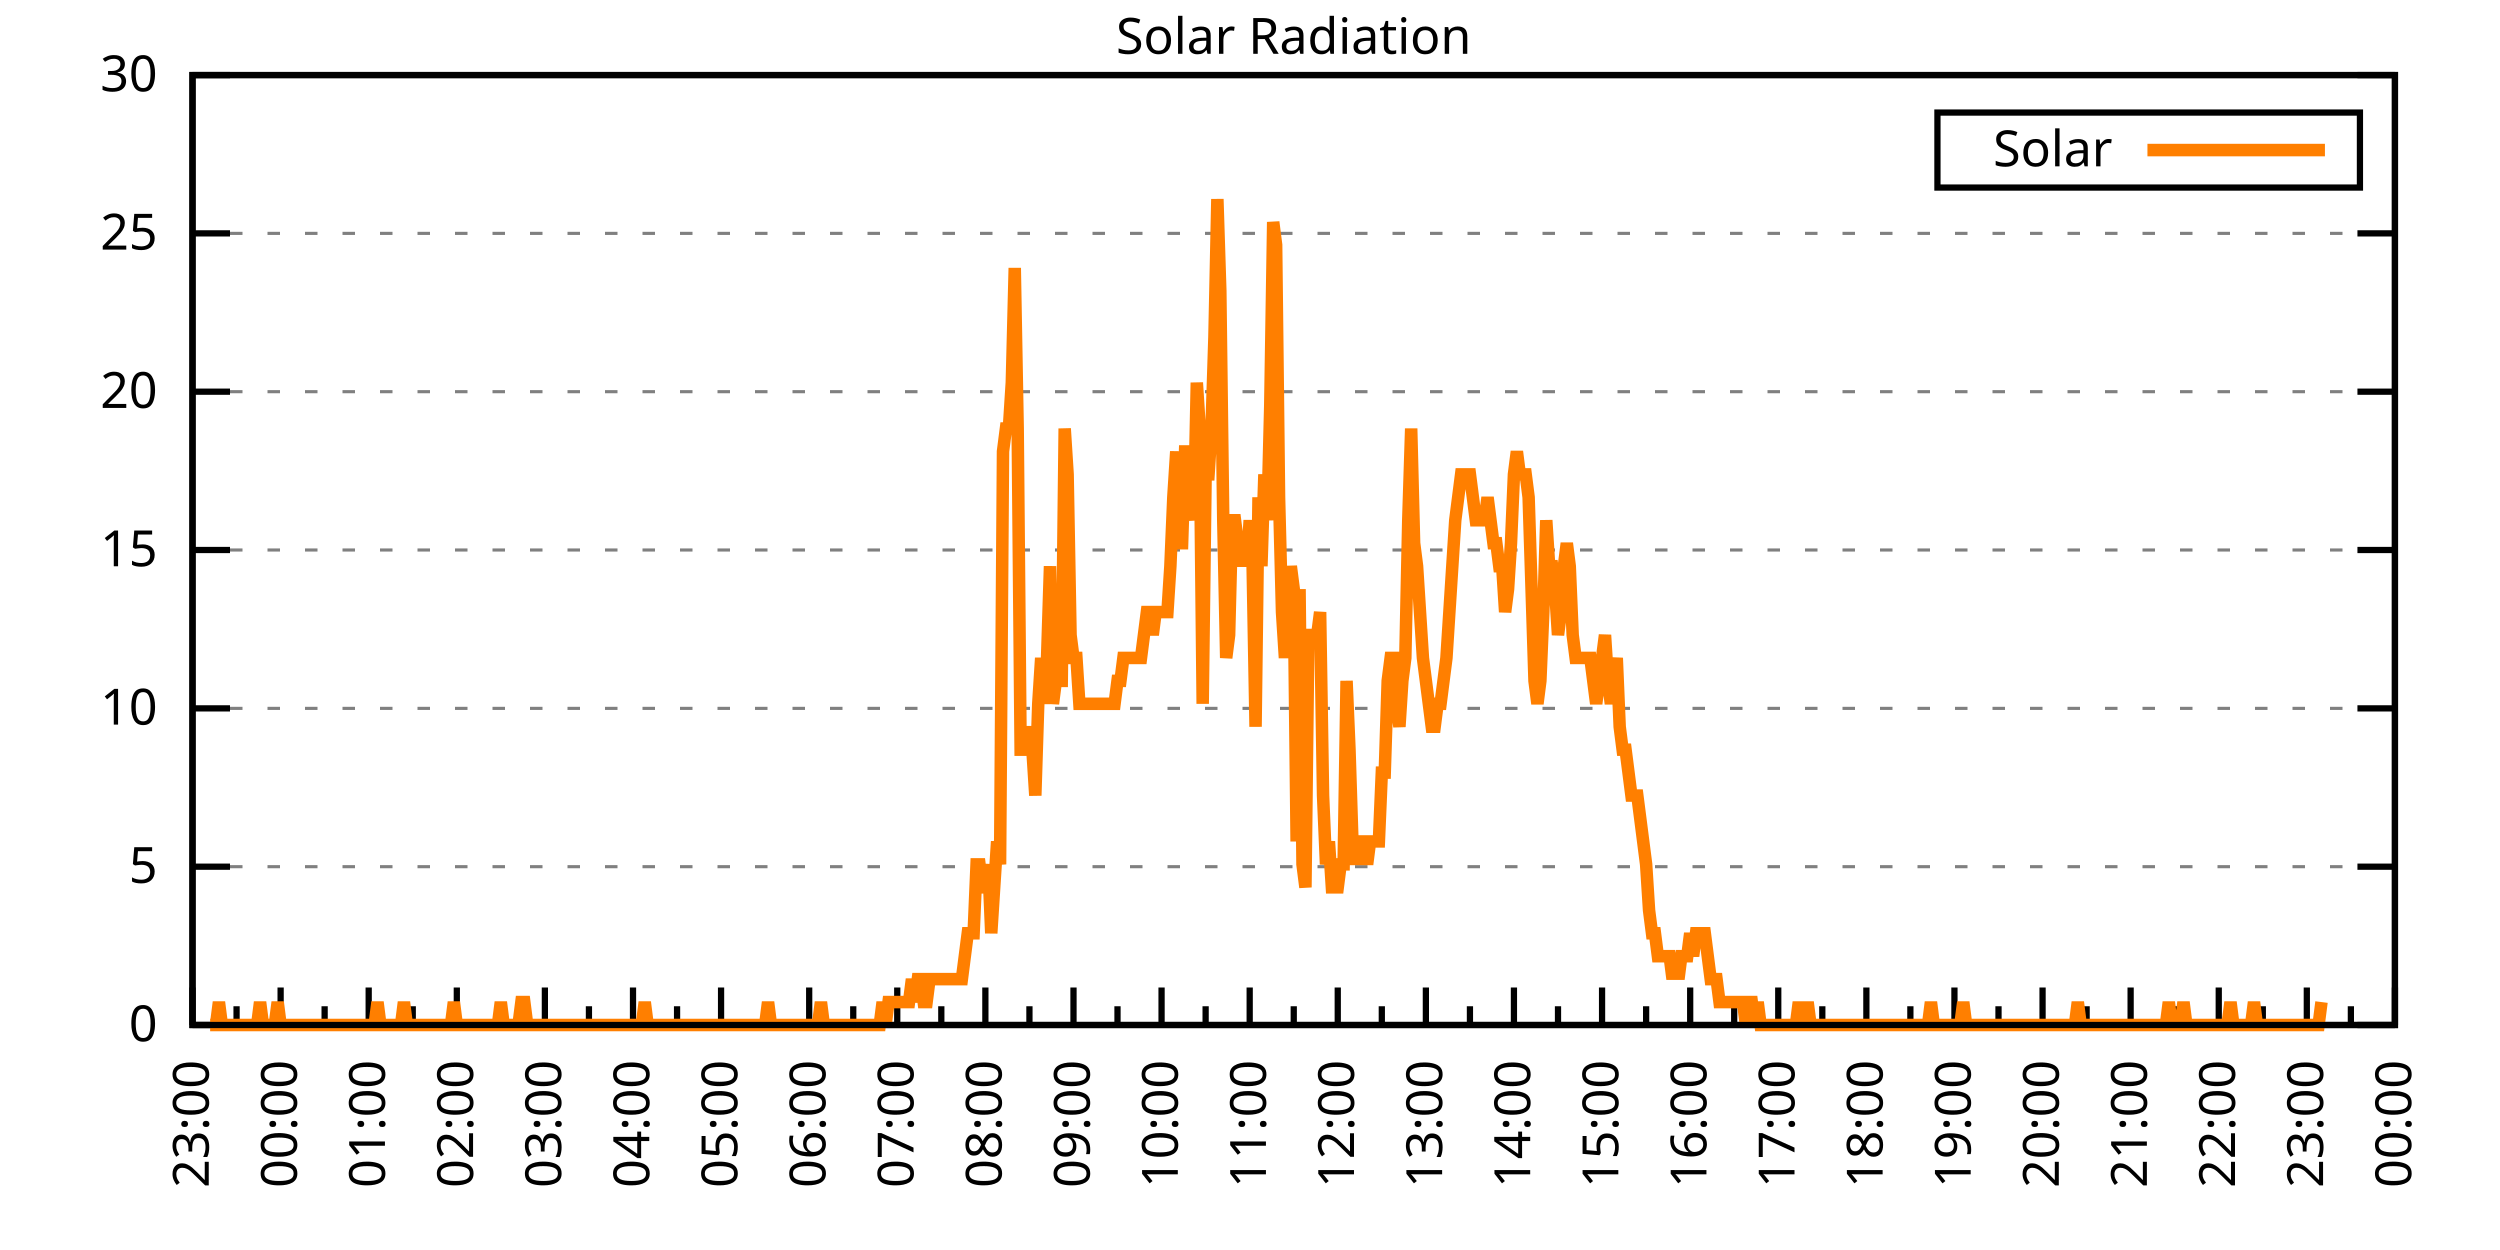
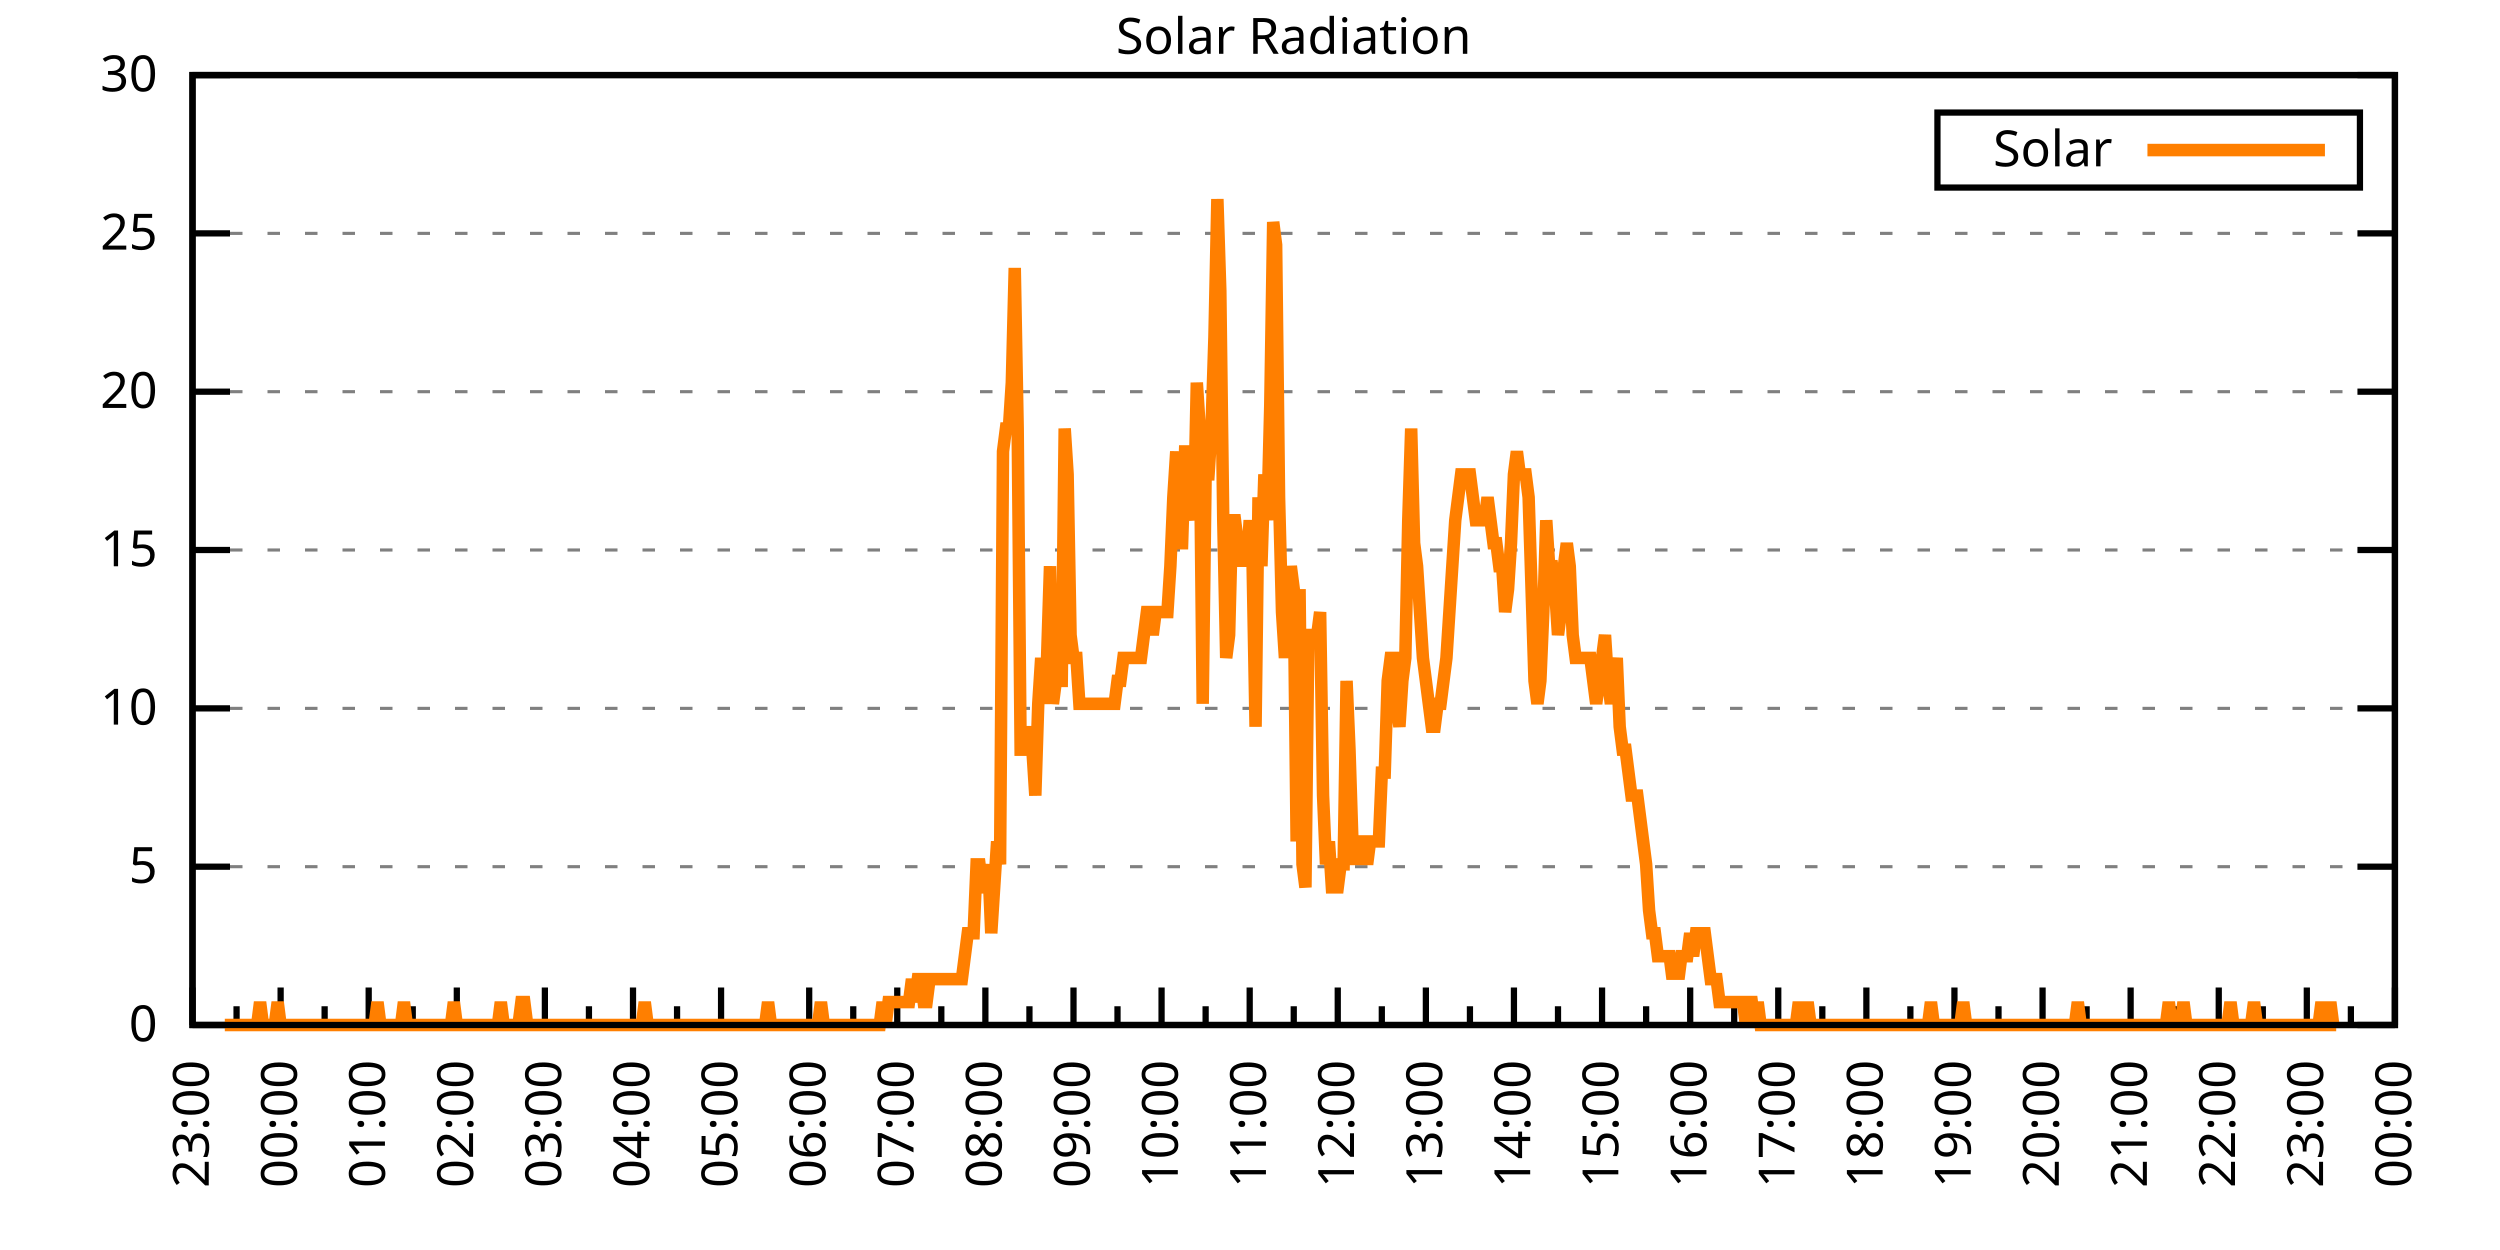
<svg xmlns="http://www.w3.org/2000/svg" xmlns:xlink="http://www.w3.org/1999/xlink" width="400" height="200" viewBox="0 0 400 200">
  <g id="gnuplot_canvas">
    <rect x="0" y="0" width="400" height="200" fill="none" />
    <defs>
      <circle id="gpDot" r="0.5" stroke-width="0.5" stroke="currentColor" />
      <path id="gpPt0" stroke-width="0.333" stroke="currentColor" d="M-1,0 h2 M0,-1 v2" />
      <path id="gpPt1" stroke-width="0.333" stroke="currentColor" d="M-1,-1 L1,1 M1,-1 L-1,1" />
      <path id="gpPt2" stroke-width="0.333" stroke="currentColor" d="M-1,0 L1,0 M0,-1 L0,1 M-1,-1 L1,1 M-1,1 L1,-1" />
      <rect id="gpPt3" stroke-width="0.333" stroke="currentColor" x="-1" y="-1" width="2" height="2" />
      <rect id="gpPt4" stroke-width="0.333" stroke="currentColor" fill="currentColor" x="-1" y="-1" width="2" height="2" />
      <circle id="gpPt5" stroke-width="0.333" stroke="currentColor" cx="0" cy="0" r="1" />
      <use xlink:href="#gpPt5" id="gpPt6" fill="currentColor" stroke="none" />
      <path id="gpPt7" stroke-width="0.333" stroke="currentColor" d="M0,-1.33 L-1.33,0.67 L1.33,0.67 z" />
      <use xlink:href="#gpPt7" id="gpPt8" fill="currentColor" stroke="none" />
      <use xlink:href="#gpPt7" id="gpPt9" stroke="currentColor" transform="rotate(180)" />
      <use xlink:href="#gpPt9" id="gpPt10" fill="currentColor" stroke="none" />
      <use xlink:href="#gpPt3" id="gpPt11" stroke="currentColor" transform="rotate(45)" />
      <use xlink:href="#gpPt11" id="gpPt12" fill="currentColor" stroke="none" />
      <path id="gpPt13" stroke-width="0.333" stroke="currentColor" d="M0,1.330 L1.265,0.411 L0.782,-1.067 L-0.782,-1.076 L-1.265,0.411 z" />
      <use xlink:href="#gpPt13" id="gpPt14" fill="currentColor" stroke="none" />
      <filter id="textbox" filterUnits="objectBoundingBox" x="0" y="0" height="1" width="1">
        <feFlood flood-color="white" flood-opacity="1" result="bgnd" />
        <feComposite in="SourceGraphic" in2="bgnd" operator="atop" />
      </filter>
      <filter id="greybox" filterUnits="objectBoundingBox" x="0" y="0" height="1" width="1">
        <feFlood flood-color="lightgrey" flood-opacity="1" result="grey" />
        <feComposite in="SourceGraphic" in2="grey" operator="atop" />
      </filter>
    </defs>
    <g fill="none" color="white" stroke="currentColor" stroke-width="1.00" stroke-linecap="butt" stroke-linejoin="miter">
</g>
    <g fill="none" color="black" stroke="currentColor" stroke-width="1.00" stroke-linecap="butt" stroke-linejoin="miter">
      <g stroke="none" shape-rendering="crispEdges">
        <polygon fill="rgb(255, 255, 255)" points="30.80,164.00 383.18,164.00 383.18,12.02 30.80,12.02 " />
      </g>
    </g>
    <g fill="none" color="black" stroke="currentColor" stroke-width="1.00" stroke-linecap="butt" stroke-linejoin="miter">
</g>
    <g fill="none" color="black" stroke="black" stroke-width="0.50" stroke-linecap="butt" stroke-linejoin="miter">
</g>
    <g fill="none" color="gray" stroke="currentColor" stroke-width="0.50" stroke-linecap="butt" stroke-linejoin="miter">
      <path stroke="gray" stroke-dasharray="2,4" class="gridline" d="M30.80,164.00 L383.19,164.00  " />
    </g>
    <g fill="none" color="gray" stroke="gray" stroke-width="1.00" stroke-linecap="butt" stroke-linejoin="miter">
</g>
    <g fill="none" color="black" stroke="currentColor" stroke-width="1.00" stroke-linecap="butt" stroke-linejoin="miter">
      <path stroke="black" d="M30.80,164.00 L36.80,164.00 M383.19,164.00 L377.19,164.00  " />
      <g transform="translate(25.20,166.60)" stroke="none" fill="black" font-family="Sans" font-size="8.00" text-anchor="end">
        <text>
          <tspan font-family="Sans"> 0</tspan>
        </text>
      </g>
    </g>
    <g fill="none" color="black" stroke="currentColor" stroke-width="1.00" stroke-linecap="butt" stroke-linejoin="miter">
</g>
    <g fill="none" color="black" stroke="black" stroke-width="0.50" stroke-linecap="butt" stroke-linejoin="miter">
</g>
    <g fill="none" color="gray" stroke="currentColor" stroke-width="0.50" stroke-linecap="butt" stroke-linejoin="miter">
      <path stroke="gray" stroke-dasharray="2,4" class="gridline" d="M30.80,138.67 L383.19,138.67  " />
    </g>
    <g fill="none" color="gray" stroke="gray" stroke-width="1.00" stroke-linecap="butt" stroke-linejoin="miter">
</g>
    <g fill="none" color="black" stroke="currentColor" stroke-width="1.00" stroke-linecap="butt" stroke-linejoin="miter">
      <path stroke="black" d="M30.80,138.67 L36.80,138.67 M383.19,138.67 L377.19,138.67  " />
      <g transform="translate(25.20,141.27)" stroke="none" fill="black" font-family="Sans" font-size="8.00" text-anchor="end">
        <text>
          <tspan font-family="Sans"> 5</tspan>
        </text>
      </g>
    </g>
    <g fill="none" color="black" stroke="currentColor" stroke-width="1.00" stroke-linecap="butt" stroke-linejoin="miter">
</g>
    <g fill="none" color="black" stroke="black" stroke-width="0.50" stroke-linecap="butt" stroke-linejoin="miter">
</g>
    <g fill="none" color="gray" stroke="currentColor" stroke-width="0.50" stroke-linecap="butt" stroke-linejoin="miter">
      <path stroke="gray" stroke-dasharray="2,4" class="gridline" d="M30.80,113.34 L383.19,113.34  " />
    </g>
    <g fill="none" color="gray" stroke="gray" stroke-width="1.00" stroke-linecap="butt" stroke-linejoin="miter">
</g>
    <g fill="none" color="black" stroke="currentColor" stroke-width="1.00" stroke-linecap="butt" stroke-linejoin="miter">
      <path stroke="black" d="M30.80,113.34 L36.80,113.34 M383.19,113.34 L377.19,113.34  " />
      <g transform="translate(25.20,115.94)" stroke="none" fill="black" font-family="Sans" font-size="8.00" text-anchor="end">
        <text>
          <tspan font-family="Sans"> 10</tspan>
        </text>
      </g>
    </g>
    <g fill="none" color="black" stroke="currentColor" stroke-width="1.00" stroke-linecap="butt" stroke-linejoin="miter">
</g>
    <g fill="none" color="black" stroke="black" stroke-width="0.50" stroke-linecap="butt" stroke-linejoin="miter">
</g>
    <g fill="none" color="gray" stroke="currentColor" stroke-width="0.50" stroke-linecap="butt" stroke-linejoin="miter">
      <path stroke="gray" stroke-dasharray="2,4" class="gridline" d="M30.80,88.00 L383.19,88.00  " />
    </g>
    <g fill="none" color="gray" stroke="gray" stroke-width="1.00" stroke-linecap="butt" stroke-linejoin="miter">
</g>
    <g fill="none" color="black" stroke="currentColor" stroke-width="1.00" stroke-linecap="butt" stroke-linejoin="miter">
      <path stroke="black" d="M30.80,88.00 L36.80,88.00 M383.19,88.00 L377.19,88.00  " />
      <g transform="translate(25.20,90.60)" stroke="none" fill="black" font-family="Sans" font-size="8.00" text-anchor="end">
        <text>
          <tspan font-family="Sans"> 15</tspan>
        </text>
      </g>
    </g>
    <g fill="none" color="black" stroke="currentColor" stroke-width="1.00" stroke-linecap="butt" stroke-linejoin="miter">
</g>
    <g fill="none" color="black" stroke="black" stroke-width="0.50" stroke-linecap="butt" stroke-linejoin="miter">
</g>
    <g fill="none" color="gray" stroke="currentColor" stroke-width="0.50" stroke-linecap="butt" stroke-linejoin="miter">
      <path stroke="gray" stroke-dasharray="2,4" class="gridline" d="M30.80,62.67 L383.19,62.67  " />
    </g>
    <g fill="none" color="gray" stroke="gray" stroke-width="1.00" stroke-linecap="butt" stroke-linejoin="miter">
</g>
    <g fill="none" color="black" stroke="currentColor" stroke-width="1.00" stroke-linecap="butt" stroke-linejoin="miter">
      <path stroke="black" d="M30.80,62.67 L36.80,62.67 M383.19,62.67 L377.19,62.67  " />
      <g transform="translate(25.20,65.27)" stroke="none" fill="black" font-family="Sans" font-size="8.00" text-anchor="end">
        <text>
          <tspan font-family="Sans"> 20</tspan>
        </text>
      </g>
    </g>
    <g fill="none" color="black" stroke="currentColor" stroke-width="1.00" stroke-linecap="butt" stroke-linejoin="miter">
</g>
    <g fill="none" color="black" stroke="black" stroke-width="0.50" stroke-linecap="butt" stroke-linejoin="miter">
</g>
    <g fill="none" color="gray" stroke="currentColor" stroke-width="0.50" stroke-linecap="butt" stroke-linejoin="miter">
      <path stroke="gray" stroke-dasharray="2,4" class="gridline" d="M30.80,37.34 L383.19,37.34  " />
    </g>
    <g fill="none" color="gray" stroke="gray" stroke-width="1.00" stroke-linecap="butt" stroke-linejoin="miter">
</g>
    <g fill="none" color="black" stroke="currentColor" stroke-width="1.00" stroke-linecap="butt" stroke-linejoin="miter">
      <path stroke="black" d="M30.80,37.34 L36.80,37.34 M383.19,37.34 L377.19,37.34  " />
      <g transform="translate(25.20,39.94)" stroke="none" fill="black" font-family="Sans" font-size="8.00" text-anchor="end">
        <text>
          <tspan font-family="Sans"> 25</tspan>
        </text>
      </g>
    </g>
    <g fill="none" color="black" stroke="currentColor" stroke-width="1.00" stroke-linecap="butt" stroke-linejoin="miter">
</g>
    <g fill="none" color="black" stroke="black" stroke-width="0.50" stroke-linecap="butt" stroke-linejoin="miter">
</g>
    <g fill="none" color="gray" stroke="currentColor" stroke-width="0.50" stroke-linecap="butt" stroke-linejoin="miter">
      <path stroke="gray" stroke-dasharray="2,4" class="gridline" d="M30.80,12.01 L383.19,12.01  " />
    </g>
    <g fill="none" color="gray" stroke="gray" stroke-width="1.00" stroke-linecap="butt" stroke-linejoin="miter">
</g>
    <g fill="none" color="black" stroke="currentColor" stroke-width="1.00" stroke-linecap="butt" stroke-linejoin="miter">
      <path stroke="black" d="M30.80,12.01 L36.80,12.01 M383.19,12.01 L377.19,12.01  " />
      <g transform="translate(25.20,14.61)" stroke="none" fill="black" font-family="Sans" font-size="8.00" text-anchor="end">
        <text>
          <tspan font-family="Sans"> 30</tspan>
        </text>
      </g>
    </g>
    <g fill="none" color="black" stroke="currentColor" stroke-width="1.00" stroke-linecap="butt" stroke-linejoin="miter">
      <path stroke="black" d="M30.80,164.00 L30.80,158.00  " />
      <g transform="translate(33.40,169.60) rotate(270)" stroke="none" fill="black" font-family="Sans" font-size="8.00" text-anchor="end">
        <text>
          <tspan font-family="Sans">23:00</tspan>
        </text>
      </g>
    </g>
    <g fill="none" color="black" stroke="currentColor" stroke-width="1.00" stroke-linecap="butt" stroke-linejoin="miter">
      <path stroke="black" d="M37.85,164.00 L37.85,161.00 M44.90,164.00 L44.90,158.00  " />
      <g transform="translate(47.50,169.60) rotate(270)" stroke="none" fill="black" font-family="Sans" font-size="8.00" text-anchor="end">
        <text>
          <tspan font-family="Sans">00:00</tspan>
        </text>
      </g>
    </g>
    <g fill="none" color="black" stroke="currentColor" stroke-width="1.00" stroke-linecap="butt" stroke-linejoin="miter">
      <path stroke="black" d="M51.94,164.00 L51.94,161.00 M58.99,164.00 L58.99,158.00  " />
      <g transform="translate(61.59,169.60) rotate(270)" stroke="none" fill="black" font-family="Sans" font-size="8.00" text-anchor="end">
        <text>
          <tspan font-family="Sans">01:00</tspan>
        </text>
      </g>
    </g>
    <g fill="none" color="black" stroke="currentColor" stroke-width="1.00" stroke-linecap="butt" stroke-linejoin="miter">
      <path stroke="black" d="M66.04,164.00 L66.04,161.00 M73.09,164.00 L73.09,158.00  " />
      <g transform="translate(75.69,169.60) rotate(270)" stroke="none" fill="black" font-family="Sans" font-size="8.00" text-anchor="end">
        <text>
          <tspan font-family="Sans">02:00</tspan>
        </text>
      </g>
    </g>
    <g fill="none" color="black" stroke="currentColor" stroke-width="1.00" stroke-linecap="butt" stroke-linejoin="miter">
      <path stroke="black" d="M80.13,164.00 L80.13,161.00 M87.18,164.00 L87.18,158.00  " />
      <g transform="translate(89.78,169.60) rotate(270)" stroke="none" fill="black" font-family="Sans" font-size="8.00" text-anchor="end">
        <text>
          <tspan font-family="Sans">03:00</tspan>
        </text>
      </g>
    </g>
    <g fill="none" color="black" stroke="currentColor" stroke-width="1.00" stroke-linecap="butt" stroke-linejoin="miter">
      <path stroke="black" d="M94.23,164.00 L94.23,161.00 M101.28,164.00 L101.28,158.00  " />
      <g transform="translate(103.88,169.60) rotate(270)" stroke="none" fill="black" font-family="Sans" font-size="8.00" text-anchor="end">
        <text>
          <tspan font-family="Sans">04:00</tspan>
        </text>
      </g>
    </g>
    <g fill="none" color="black" stroke="currentColor" stroke-width="1.00" stroke-linecap="butt" stroke-linejoin="miter">
      <path stroke="black" d="M108.33,164.00 L108.33,161.00 M115.37,164.00 L115.37,158.00  " />
      <g transform="translate(117.97,169.60) rotate(270)" stroke="none" fill="black" font-family="Sans" font-size="8.00" text-anchor="end">
        <text>
          <tspan font-family="Sans">05:00</tspan>
        </text>
      </g>
    </g>
    <g fill="none" color="black" stroke="currentColor" stroke-width="1.00" stroke-linecap="butt" stroke-linejoin="miter">
      <path stroke="black" d="M122.42,164.00 L122.42,161.00 M129.47,164.00 L129.47,158.00  " />
      <g transform="translate(132.07,169.60) rotate(270)" stroke="none" fill="black" font-family="Sans" font-size="8.00" text-anchor="end">
        <text>
          <tspan font-family="Sans">06:00</tspan>
        </text>
      </g>
    </g>
    <g fill="none" color="black" stroke="currentColor" stroke-width="1.00" stroke-linecap="butt" stroke-linejoin="miter">
      <path stroke="black" d="M136.52,164.00 L136.52,161.00 M143.56,164.00 L143.56,158.00  " />
      <g transform="translate(146.16,169.60) rotate(270)" stroke="none" fill="black" font-family="Sans" font-size="8.00" text-anchor="end">
        <text>
          <tspan font-family="Sans">07:00</tspan>
        </text>
      </g>
    </g>
    <g fill="none" color="black" stroke="currentColor" stroke-width="1.00" stroke-linecap="butt" stroke-linejoin="miter">
      <path stroke="black" d="M150.61,164.00 L150.61,161.00 M157.66,164.00 L157.66,158.00  " />
      <g transform="translate(160.26,169.60) rotate(270)" stroke="none" fill="black" font-family="Sans" font-size="8.00" text-anchor="end">
        <text>
          <tspan font-family="Sans">08:00</tspan>
        </text>
      </g>
    </g>
    <g fill="none" color="black" stroke="currentColor" stroke-width="1.00" stroke-linecap="butt" stroke-linejoin="miter">
      <path stroke="black" d="M164.71,164.00 L164.71,161.00 M171.76,164.00 L171.76,158.00  " />
      <g transform="translate(174.36,169.60) rotate(270)" stroke="none" fill="black" font-family="Sans" font-size="8.00" text-anchor="end">
        <text>
          <tspan font-family="Sans">09:00</tspan>
        </text>
      </g>
    </g>
    <g fill="none" color="black" stroke="currentColor" stroke-width="1.00" stroke-linecap="butt" stroke-linejoin="miter">
      <path stroke="black" d="M178.80,164.00 L178.80,161.00 M185.85,164.00 L185.85,158.00  " />
      <g transform="translate(188.45,169.60) rotate(270)" stroke="none" fill="black" font-family="Sans" font-size="8.00" text-anchor="end">
        <text>
          <tspan font-family="Sans">10:00</tspan>
        </text>
      </g>
    </g>
    <g fill="none" color="black" stroke="currentColor" stroke-width="1.00" stroke-linecap="butt" stroke-linejoin="miter">
      <path stroke="black" d="M192.90,164.00 L192.90,161.00 M199.95,164.00 L199.95,158.00  " />
      <g transform="translate(202.55,169.60) rotate(270)" stroke="none" fill="black" font-family="Sans" font-size="8.00" text-anchor="end">
        <text>
          <tspan font-family="Sans">11:00</tspan>
        </text>
      </g>
    </g>
    <g fill="none" color="black" stroke="currentColor" stroke-width="1.00" stroke-linecap="butt" stroke-linejoin="miter">
      <path stroke="black" d="M207.00,164.00 L207.00,161.00 M214.04,164.00 L214.04,158.00  " />
      <g transform="translate(216.64,169.60) rotate(270)" stroke="none" fill="black" font-family="Sans" font-size="8.00" text-anchor="end">
        <text>
          <tspan font-family="Sans">12:00</tspan>
        </text>
      </g>
    </g>
    <g fill="none" color="black" stroke="currentColor" stroke-width="1.00" stroke-linecap="butt" stroke-linejoin="miter">
      <path stroke="black" d="M221.09,164.00 L221.09,161.00 M228.14,164.00 L228.14,158.00  " />
      <g transform="translate(230.74,169.60) rotate(270)" stroke="none" fill="black" font-family="Sans" font-size="8.00" text-anchor="end">
        <text>
          <tspan font-family="Sans">13:00</tspan>
        </text>
      </g>
    </g>
    <g fill="none" color="black" stroke="currentColor" stroke-width="1.00" stroke-linecap="butt" stroke-linejoin="miter">
      <path stroke="black" d="M235.19,164.00 L235.19,161.00 M242.23,164.00 L242.23,158.00  " />
      <g transform="translate(244.83,169.60) rotate(270)" stroke="none" fill="black" font-family="Sans" font-size="8.00" text-anchor="end">
        <text>
          <tspan font-family="Sans">14:00</tspan>
        </text>
      </g>
    </g>
    <g fill="none" color="black" stroke="currentColor" stroke-width="1.00" stroke-linecap="butt" stroke-linejoin="miter">
      <path stroke="black" d="M249.28,164.00 L249.28,161.00 M256.33,164.00 L256.33,158.00  " />
      <g transform="translate(258.93,169.60) rotate(270)" stroke="none" fill="black" font-family="Sans" font-size="8.00" text-anchor="end">
        <text>
          <tspan font-family="Sans">15:00</tspan>
        </text>
      </g>
    </g>
    <g fill="none" color="black" stroke="currentColor" stroke-width="1.00" stroke-linecap="butt" stroke-linejoin="miter">
      <path stroke="black" d="M263.38,164.00 L263.38,161.00 M270.43,164.00 L270.43,158.00  " />
      <g transform="translate(273.03,169.60) rotate(270)" stroke="none" fill="black" font-family="Sans" font-size="8.00" text-anchor="end">
        <text>
          <tspan font-family="Sans">16:00</tspan>
        </text>
      </g>
    </g>
    <g fill="none" color="black" stroke="currentColor" stroke-width="1.00" stroke-linecap="butt" stroke-linejoin="miter">
      <path stroke="black" d="M277.47,164.00 L277.47,161.00 M284.52,164.00 L284.52,158.00  " />
      <g transform="translate(287.12,169.60) rotate(270)" stroke="none" fill="black" font-family="Sans" font-size="8.00" text-anchor="end">
        <text>
          <tspan font-family="Sans">17:00</tspan>
        </text>
      </g>
    </g>
    <g fill="none" color="black" stroke="currentColor" stroke-width="1.00" stroke-linecap="butt" stroke-linejoin="miter">
      <path stroke="black" d="M291.57,164.00 L291.57,161.00 M298.62,164.00 L298.62,158.00  " />
      <g transform="translate(301.22,169.60) rotate(270)" stroke="none" fill="black" font-family="Sans" font-size="8.00" text-anchor="end">
        <text>
          <tspan font-family="Sans">18:00</tspan>
        </text>
      </g>
    </g>
    <g fill="none" color="black" stroke="currentColor" stroke-width="1.00" stroke-linecap="butt" stroke-linejoin="miter">
      <path stroke="black" d="M305.66,164.00 L305.66,161.00 M312.71,164.00 L312.71,158.00  " />
      <g transform="translate(315.31,169.60) rotate(270)" stroke="none" fill="black" font-family="Sans" font-size="8.00" text-anchor="end">
        <text>
          <tspan font-family="Sans">19:00</tspan>
        </text>
      </g>
    </g>
    <g fill="none" color="black" stroke="currentColor" stroke-width="1.00" stroke-linecap="butt" stroke-linejoin="miter">
      <path stroke="black" d="M319.76,164.00 L319.76,161.00 M326.81,164.00 L326.81,158.00  " />
      <g transform="translate(329.41,169.60) rotate(270)" stroke="none" fill="black" font-family="Sans" font-size="8.00" text-anchor="end">
        <text>
          <tspan font-family="Sans">20:00</tspan>
        </text>
      </g>
    </g>
    <g fill="none" color="black" stroke="currentColor" stroke-width="1.00" stroke-linecap="butt" stroke-linejoin="miter">
      <path stroke="black" d="M333.86,164.00 L333.86,161.00 M340.90,164.00 L340.90,158.00  " />
      <g transform="translate(343.50,169.60) rotate(270)" stroke="none" fill="black" font-family="Sans" font-size="8.00" text-anchor="end">
        <text>
          <tspan font-family="Sans">21:00</tspan>
        </text>
      </g>
    </g>
    <g fill="none" color="black" stroke="currentColor" stroke-width="1.00" stroke-linecap="butt" stroke-linejoin="miter">
      <path stroke="black" d="M347.95,164.00 L347.95,161.00 M355.00,164.00 L355.00,158.00  " />
      <g transform="translate(357.60,169.60) rotate(270)" stroke="none" fill="black" font-family="Sans" font-size="8.00" text-anchor="end">
        <text>
          <tspan font-family="Sans">22:00</tspan>
        </text>
      </g>
    </g>
    <g fill="none" color="black" stroke="currentColor" stroke-width="1.00" stroke-linecap="butt" stroke-linejoin="miter">
      <path stroke="black" d="M362.05,164.00 L362.05,161.00 M369.09,164.00 L369.09,158.00  " />
      <g transform="translate(371.69,169.60) rotate(270)" stroke="none" fill="black" font-family="Sans" font-size="8.00" text-anchor="end">
        <text>
          <tspan font-family="Sans">23:00</tspan>
        </text>
      </g>
    </g>
    <g fill="none" color="black" stroke="currentColor" stroke-width="1.00" stroke-linecap="butt" stroke-linejoin="miter">
      <path stroke="black" d="M376.14,164.00 L376.14,161.00 M383.19,164.00 L383.19,158.00  " />
      <g transform="translate(385.79,169.60) rotate(270)" stroke="none" fill="black" font-family="Sans" font-size="8.00" text-anchor="end">
        <text>
          <tspan font-family="Sans">00:00</tspan>
        </text>
      </g>
    </g>
    <g fill="none" color="black" stroke="currentColor" stroke-width="1.00" stroke-linecap="butt" stroke-linejoin="miter">
</g>
    <g fill="none" color="black" stroke="currentColor" stroke-width="1.00" stroke-linecap="butt" stroke-linejoin="miter">
      <path stroke="black" d="M30.80,12.01 L30.80,164.00 L383.19,164.00 L383.19,12.01 L30.80,12.01 Z  " />
    </g>
    <g fill="none" color="black" stroke="currentColor" stroke-width="1.00" stroke-linecap="butt" stroke-linejoin="miter">
      <g transform="translate(6.80,88.01) rotate(270)" stroke="none" fill="black" font-family="Sans" font-size="8.00" text-anchor="middle">
        <text />
      </g>
    </g>
    <g fill="none" color="black" stroke="currentColor" stroke-width="1.00" stroke-linecap="butt" stroke-linejoin="miter">
</g>
    <g fill="none" color="black" stroke="currentColor" stroke-width="1.00" stroke-linecap="butt" stroke-linejoin="miter">
      <path stroke="black" d="M309.99,30.01 L309.99,18.01 L377.59,18.01 L377.59,30.01 L309.99,30.01 Z  " />
    </g>
    <g id="Solar_Radiation_plot_1">
      <g fill="none" color="white" stroke="black" stroke-width="2.00" stroke-linecap="butt" stroke-linejoin="miter">
</g>
      <g fill="none" color="black" stroke="currentColor" stroke-width="2.00" stroke-linecap="butt" stroke-linejoin="miter">
        <g transform="translate(337.99,26.61)" stroke="none" fill="black" font-family="Sans" font-size="8.00" text-anchor="end">
          <text>
            <tspan font-family="Sans">Solar</tspan>
          </text>
        </g>
      </g>
      <g fill="none" color="black" stroke="currentColor" stroke-width="2.00" stroke-linecap="butt" stroke-linejoin="miter">
-         <path stroke="rgb(255, 127,   0)" d="M343.59,24.01 L371.99,24.01 M33.62,164.00 L34.09,164.00 L34.56,164.00 L35.03,160.33 L35.50,164.00 L35.97,164.00   L36.44,164.00 L36.91,164.00 L37.38,164.00 L37.85,164.00 L38.32,164.00 L38.79,164.00 L39.26,164.00 L39.73,164.00   L40.20,164.00 L40.67,164.00 L41.14,164.00 L41.61,160.33 L42.08,164.00 L42.55,164.00 L43.02,164.00 L43.49,164.00   L43.96,164.00 L44.43,160.33 L44.90,164.00 L45.37,164.00 L45.84,164.00 L46.31,164.00 L46.78,164.00 L47.24,164.00   L47.71,164.00 L48.18,164.00 L48.65,164.00 L49.12,164.00 L49.59,164.00 L50.06,164.00 L50.53,164.00 L51.00,164.00   L51.47,164.00 L51.94,164.00 L52.41,164.00 L52.88,164.00 L53.35,164.00 L53.82,164.00 L54.29,164.00 L54.76,164.00   L55.23,164.00 L55.70,164.00 L56.17,164.00 L56.64,164.00 L57.11,164.00 L57.58,164.00 L58.05,164.00 L58.52,164.00   L58.99,164.00 L59.46,164.00 L59.93,164.00 L60.40,160.33 L60.87,164.00 L61.34,164.00 L61.81,164.00 L62.28,164.00   L62.75,164.00 L63.22,164.00 L63.69,164.00 L64.16,164.00 L64.63,160.33 L65.10,164.00 L65.57,164.00 L66.04,164.00   L66.51,164.00 L66.98,164.00 L67.45,164.00 L67.92,164.00 L68.39,164.00 L68.86,164.00 L69.33,164.00 L69.80,164.00   L70.27,164.00 L70.74,164.00 L71.21,164.00 L71.68,164.00 L72.15,164.00 L72.62,160.33 L73.09,164.00 L73.56,164.00   L74.03,164.00 L74.50,164.00 L74.97,164.00 L75.44,164.00 L75.91,164.00 L76.38,164.00 L76.85,164.00 L77.32,164.00   L77.79,164.00 L78.26,164.00 L78.73,164.00 L79.19,164.00 L79.66,164.00 L80.13,160.33 L80.60,164.00 L81.07,164.00   L81.54,164.00 L82.01,164.00 L82.48,164.00 L82.95,164.00 L83.42,160.33 L83.89,160.33 L84.36,164.00 L84.83,164.00   L85.30,164.00 L85.77,164.00 L86.24,164.00 L86.71,164.00 L87.18,164.00 L87.65,164.00 L88.12,164.00 L88.59,164.00   L89.06,164.00 L89.53,164.00 L90.00,164.00 L90.47,164.00 L90.94,164.00 L91.41,164.00 L91.88,164.00 L92.35,164.00   L92.82,164.00 L93.29,164.00 L93.76,164.00 L94.23,164.00 L94.70,164.00 L95.17,164.00 L95.64,164.00 L96.11,164.00   L96.58,164.00 L97.05,164.00 L97.52,164.00 L97.99,164.00 L98.46,164.00 L98.93,164.00 L99.40,164.00 L99.87,164.00   L100.34,164.00 L100.81,164.00 L101.28,164.00 L101.75,164.00 L102.22,164.00 L102.69,164.00 L103.16,160.33 L103.63,164.00   L104.10,164.00 L104.57,164.00 L105.04,164.00 L105.51,164.00 L105.98,164.00 L106.45,164.00 L106.92,164.00 L107.39,164.00   L107.86,164.00 L108.33,164.00 L108.80,164.00 L109.27,164.00 L109.74,164.00 L110.21,164.00 L110.68,164.00 L111.14,164.00   L111.61,164.00 L112.08,164.00 L112.55,164.00 L113.02,164.00 L113.49,164.00 L113.96,164.00 L114.43,164.00 L114.90,164.00   L115.37,164.00 L115.84,164.00 L116.31,164.00 L116.78,164.00 L117.25,164.00 L117.72,164.00 L118.19,164.00 L118.66,164.00   L119.13,164.00 L119.60,164.00 L120.07,164.00 L120.54,164.00 L121.01,164.00 L121.48,164.00 L121.95,164.00 L122.42,164.00   L122.89,160.33 L123.36,164.00 L123.83,164.00 L124.30,164.00 L124.77,164.00 L125.24,164.00 L125.71,164.00 L126.18,164.00   L126.65,164.00 L127.12,164.00 L127.59,164.00 L128.06,164.00 L128.53,164.00 L129.00,164.00 L129.47,164.00 L129.94,164.00   L130.41,164.00 L130.88,164.00 L131.35,160.33 L131.82,164.00 L132.29,164.00 L132.76,164.00 L133.23,164.00 L133.70,164.00   L134.17,164.00 L134.64,164.00 L135.11,164.00 L135.58,164.00 L136.05,164.00 L136.52,164.00 L136.99,164.00 L137.46,164.00   L137.93,164.00 L138.40,164.00 L138.87,164.00 L139.34,164.00 L139.81,164.00 L140.28,164.00 L140.75,164.00 L141.22,160.33   L141.69,164.00 L142.16,160.33 L142.63,160.33 L143.09,160.33 L143.56,160.33 L144.03,160.33 L144.50,160.33 L144.97,160.33   L145.44,160.33 L145.91,156.66 L146.38,160.33 L146.85,156.66 L147.32,156.66 L147.79,160.33 L148.26,160.33 L148.73,156.66   L149.20,156.66 L149.67,156.66 L150.14,156.66 L150.61,156.66 L151.08,156.66 L151.55,156.66 L152.02,156.66 L152.49,156.66   L152.96,156.66 L153.43,156.66 L153.90,156.66 L154.37,152.99 L154.84,149.32 L155.31,149.32 L155.78,149.32 L156.25,138.30   L156.72,138.30 L157.19,141.98 L157.66,141.98 L158.13,138.30 L158.60,149.32 L159.07,141.98 L159.54,134.63 L160.01,138.30   L160.48,72.23 L160.95,68.56 L161.42,68.56 L161.89,61.22 L162.36,42.87 L162.83,68.56 L163.30,119.95 L163.77,119.95   L164.24,116.28 L164.71,119.95 L165.18,119.95 L165.65,127.29 L166.12,112.61 L166.59,105.27 L167.06,112.61 L167.53,105.27   L168.00,90.59 L168.47,112.61 L168.94,108.94 L169.41,108.94 L169.88,108.94 L170.35,68.56 L170.82,75.90 L171.29,101.60   L171.76,105.27 L172.23,105.27 L172.70,112.61 L173.17,112.61 L173.64,112.61 L174.11,112.61 L174.58,112.61 L175.04,112.61   L175.51,112.61 L175.98,112.61 L176.45,112.61 L176.92,112.61 L177.39,112.61 L177.86,112.61 L178.33,112.61 L178.80,108.94   L179.27,108.94 L179.74,105.27 L180.21,105.27 L180.68,105.27 L181.15,105.27 L181.62,105.27 L182.09,105.27 L182.56,105.27   L183.03,101.60 L183.50,97.93 L183.97,97.93 L184.44,101.60 L184.91,97.93 L185.38,97.93 L185.85,97.93 L186.32,97.93   L186.79,97.93 L187.26,90.59 L187.73,79.57 L188.20,72.23 L188.67,86.91 L189.14,86.91 L189.61,72.23 L190.08,72.23   L190.55,79.57 L191.02,83.24 L191.49,61.22 L191.96,68.56 L192.43,112.61 L192.90,75.90 L193.37,75.90 L193.84,68.56   L194.31,53.88 L194.78,31.85 L195.25,46.54 L195.72,83.24 L196.19,105.27 L196.66,101.60 L197.13,83.24 L197.60,83.24   L198.07,86.91 L198.54,90.59 L199.01,86.91 L199.48,90.59 L199.95,83.24 L200.42,90.59 L200.89,116.28 L201.36,79.57   L201.83,90.59 L202.30,75.90 L202.77,83.24 L203.24,64.89 L203.71,35.52 L204.18,39.19 L204.65,79.57 L205.12,97.93   L205.59,105.27 L206.06,97.93 L206.53,90.59 L207.00,94.26 L207.46,134.63 L207.93,94.26 L208.40,138.30 L208.87,141.98   L209.34,101.60 L209.81,101.60 L210.28,101.60 L210.75,101.60 L211.22,97.93 L211.69,127.29 L212.16,138.30 L212.63,134.63   L213.10,141.98 L213.57,141.98 L214.04,141.98 L214.51,138.30 L214.98,138.30 L215.45,108.94 L215.92,119.95 L216.39,134.63   L216.86,138.30 L217.33,134.63 L217.80,134.63 L218.27,134.63 L218.74,138.30 L219.21,134.63 L219.68,134.63 L220.15,134.63   L220.62,134.63 L221.09,123.62 L221.56,123.62 L222.03,108.94 L222.50,105.27 L222.97,105.27 L223.44,112.61 L223.91,116.28   L224.38,108.94 L224.85,105.27 L225.32,83.24 L225.79,68.56 L226.26,86.91 L226.73,90.59 L227.20,97.93 L227.67,105.27   L228.14,108.94 L228.61,112.61 L229.08,116.28 L229.55,116.28 L230.02,112.61 L230.49,112.61 L230.96,108.94 L231.43,105.27   L231.90,97.93 L232.37,90.59 L232.84,83.24 L233.31,79.57 L233.78,75.90 L234.25,75.90 L234.72,75.90 L235.19,75.90   L235.66,79.57 L236.13,83.24 L236.60,83.24 L237.07,83.24 L237.54,83.24 L238.01,79.57 L238.48,83.24 L238.95,86.91   L239.41,86.91 L239.88,90.59 L240.35,90.59 L240.82,97.93 L241.29,94.26 L241.76,86.91 L242.23,75.90 L242.70,72.23   L243.17,75.90 L243.64,75.90 L244.11,75.90 L244.58,79.57 L245.05,94.26 L245.52,108.94 L245.99,112.61 L246.46,108.94   L246.93,97.93 L247.40,83.24 L247.87,90.59 L248.34,90.59 L248.81,94.26 L249.28,101.60 L249.75,97.93 L250.22,90.59   L250.69,86.91 L251.16,90.59 L251.63,101.60 L252.10,105.27 L252.57,105.27 L253.04,105.27 L253.51,105.27 L253.98,105.27   L254.45,105.27 L254.92,108.94 L255.39,112.61 L255.86,108.94 L256.33,105.27 L256.80,101.60 L257.27,108.94 L257.74,112.61   L258.21,108.94 L258.68,105.27 L259.15,116.28 L259.62,119.95 L260.09,119.95 L260.56,123.62 L261.03,127.29 L261.50,127.29   L261.97,127.29 L262.44,130.96 L262.91,134.63 L263.38,138.30 L263.85,145.65 L264.32,149.32 L264.79,149.32 L265.26,152.99   L265.73,152.99 L266.20,152.99 L266.67,152.99 L267.14,152.99 L267.61,156.66 L268.08,152.99 L268.55,156.66 L269.02,152.99   L269.49,152.99 L269.96,152.99 L270.43,149.32 L270.90,152.99 L271.36,149.32 L271.83,149.32 L272.30,149.32 L272.77,149.32   L273.24,152.99 L273.71,156.66 L274.18,156.66 L274.65,156.66 L275.12,160.33 L275.59,160.33 L276.06,160.33 L276.53,160.33   L277.00,160.33 L277.47,160.33 L277.94,160.33 L278.41,160.33 L278.88,160.33 L279.35,164.00 L279.82,160.33 L280.29,160.33   L280.76,164.00 L281.23,160.33 L281.70,164.00 L282.17,164.00 L282.64,164.00 L283.11,164.00 L283.58,164.00 L284.05,164.00   L284.52,164.00 L284.99,164.00 L285.46,164.00 L285.93,164.00 L286.40,164.00 L286.87,164.00 L287.34,164.00 L287.81,160.33   L288.28,164.00 L288.75,164.00 L289.22,160.33 L289.69,164.00 L290.16,164.00 L290.63,164.00 L291.10,164.00 L291.57,164.00   L292.04,164.00 L292.51,164.00 L292.98,164.00 L293.45,164.00 L293.92,164.00 L294.39,164.00 L294.86,164.00 L295.33,164.00   L295.80,164.00 L296.27,164.00 L296.74,164.00 L297.21,164.00 L297.68,164.00 L298.15,164.00 L298.62,164.00 L299.09,164.00   L299.56,164.00 L300.03,164.00 L300.50,164.00 L300.97,164.00 L301.44,164.00 L301.91,164.00 L302.38,164.00 L302.85,164.00   L303.31,164.00 L303.78,164.00 L304.25,164.00 L304.72,164.00 L305.19,164.00 L305.66,164.00 L306.13,164.00 L306.60,164.00   L307.07,164.00 L307.54,164.00 L308.01,164.00 L308.48,164.00 L308.95,160.33 L309.42,164.00 L309.89,164.00 L310.36,164.00   L310.83,164.00 L311.30,164.00 L311.77,164.00 L312.24,164.00 L312.71,164.00 L313.18,164.00 L313.65,164.00 L314.12,160.33   L314.59,164.00 L315.06,164.00 L315.53,164.00 L316.00,164.00 L316.47,164.00 L316.94,164.00 L317.41,164.00 L317.88,164.00   L318.35,164.00 L318.82,164.00 L319.29,164.00 L319.76,164.00 L320.23,164.00 L320.70,164.00 L321.17,164.00 L321.64,164.00   L322.11,164.00 L322.58,164.00 L323.05,164.00 L323.52,164.00 L323.99,164.00 L324.46,164.00 L324.93,164.00 L325.40,164.00   L325.87,164.00 L326.34,164.00 L326.81,164.00 L327.28,164.00 L327.75,164.00 L328.22,164.00 L328.69,164.00 L329.16,164.00   L329.63,164.00 L330.10,164.00 L330.57,164.00 L331.04,164.00 L331.51,164.00 L331.98,164.00 L332.45,160.33 L332.92,164.00   L333.39,164.00 L333.86,164.00 L334.33,164.00 L334.80,164.00 L335.26,164.00 L335.73,164.00 L336.20,164.00 L336.67,164.00   L337.14,164.00 L337.61,164.00 L338.08,164.00 L338.55,164.00 L339.02,164.00 L339.49,164.00 L339.96,164.00 L340.43,164.00   L340.90,164.00 L341.37,164.00 L341.84,164.00 L342.31,164.00 L342.78,164.00 L343.25,164.00 L343.72,164.00 L344.19,164.00   L344.66,164.00 L345.13,164.00 L345.60,164.00 L346.07,164.00 L346.54,164.00 L347.01,160.33 L347.48,164.00 L347.95,164.00   L348.42,164.00 L348.89,164.00 L349.36,160.33 L349.83,164.00 L350.30,164.00 L350.77,164.00 L351.24,164.00 L351.71,164.00   L352.18,164.00 L352.65,164.00 L353.12,164.00 L353.59,164.00 L354.06,164.00 L354.53,164.00 L355.00,164.00 L355.47,164.00   L355.94,164.00 L356.41,164.00 L356.88,160.33 L357.35,164.00 L357.82,164.00 L358.29,164.00 L358.76,164.00 L359.23,164.00   L359.70,164.00 L360.17,164.00 L360.64,160.33 L361.11,164.00 L361.58,164.00 L362.05,164.00 L362.52,164.00 L362.99,164.00   L363.46,164.00 L363.93,164.00 L364.40,164.00 L364.87,164.00 L365.34,164.00 L365.81,164.00 L366.28,164.00 L366.75,164.00   L367.21,164.00 L367.68,164.00 L368.15,164.00 L368.62,164.00 L369.09,164.00 L369.56,164.00 L370.03,164.00 L370.50,164.00   L370.97,164.00 L371.44,160.33  " />
+         <path stroke="rgb(255, 127,   0)" d="M343.59,24.01 L371.99,24.01 M35.97,164.00 L36.44,164.00 L36.91,164.00 L37.38,164.00 L37.85,164.00 L38.32,164.00   L38.79,164.00 L39.26,164.00 L39.73,164.00 L40.20,164.00 L40.67,164.00 L41.14,164.00 L41.61,160.33 L42.08,164.00   L42.55,164.00 L43.02,164.00 L43.49,164.00 L43.96,164.00 L44.43,160.33 L44.90,164.00 L45.37,164.00 L45.84,164.00   L46.31,164.00 L46.78,164.00 L47.24,164.00 L47.71,164.00 L48.18,164.00 L48.65,164.00 L49.12,164.00 L49.59,164.00   L50.06,164.00 L50.53,164.00 L51.00,164.00 L51.47,164.00 L51.94,164.00 L52.41,164.00 L52.88,164.00 L53.35,164.00   L53.82,164.00 L54.29,164.00 L54.76,164.00 L55.23,164.00 L55.70,164.00 L56.17,164.00 L56.64,164.00 L57.11,164.00   L57.58,164.00 L58.05,164.00 L58.52,164.00 L58.99,164.00 L59.46,164.00 L59.93,164.00 L60.40,160.33 L60.87,164.00   L61.34,164.00 L61.81,164.00 L62.28,164.00 L62.75,164.00 L63.22,164.00 L63.69,164.00 L64.16,164.00 L64.63,160.33   L65.10,164.00 L65.57,164.00 L66.04,164.00 L66.51,164.00 L66.98,164.00 L67.45,164.00 L67.92,164.00 L68.39,164.00   L68.86,164.00 L69.33,164.00 L69.80,164.00 L70.27,164.00 L70.74,164.00 L71.21,164.00 L71.68,164.00 L72.15,164.00   L72.62,160.33 L73.09,164.00 L73.56,164.00 L74.03,164.00 L74.50,164.00 L74.97,164.00 L75.44,164.00 L75.91,164.00   L76.38,164.00 L76.85,164.00 L77.32,164.00 L77.79,164.00 L78.26,164.00 L78.73,164.00 L79.19,164.00 L79.66,164.00   L80.13,160.33 L80.60,164.00 L81.07,164.00 L81.54,164.00 L82.01,164.00 L82.48,164.00 L82.95,164.00 L83.42,160.33   L83.89,160.33 L84.36,164.00 L84.83,164.00 L85.30,164.00 L85.77,164.00 L86.24,164.00 L86.71,164.00 L87.18,164.00   L87.65,164.00 L88.12,164.00 L88.59,164.00 L89.06,164.00 L89.53,164.00 L90.00,164.00 L90.47,164.00 L90.94,164.00   L91.41,164.00 L91.88,164.00 L92.35,164.00 L92.82,164.00 L93.29,164.00 L93.76,164.00 L94.23,164.00 L94.70,164.00   L95.17,164.00 L95.64,164.00 L96.11,164.00 L96.58,164.00 L97.05,164.00 L97.52,164.00 L97.99,164.00 L98.46,164.00   L98.93,164.00 L99.40,164.00 L99.87,164.00 L100.34,164.00 L100.81,164.00 L101.28,164.00 L101.75,164.00 L102.22,164.00   L102.69,164.00 L103.16,160.33 L103.63,164.00 L104.10,164.00 L104.57,164.00 L105.04,164.00 L105.51,164.00 L105.98,164.00   L106.45,164.00 L106.92,164.00 L107.39,164.00 L107.86,164.00 L108.33,164.00 L108.80,164.00 L109.27,164.00 L109.74,164.00   L110.21,164.00 L110.68,164.00 L111.14,164.00 L111.61,164.00 L112.08,164.00 L112.55,164.00 L113.02,164.00 L113.49,164.00   L113.96,164.00 L114.43,164.00 L114.90,164.00 L115.37,164.00 L115.84,164.00 L116.31,164.00 L116.78,164.00 L117.25,164.00   L117.72,164.00 L118.19,164.00 L118.66,164.00 L119.13,164.00 L119.60,164.00 L120.07,164.00 L120.54,164.00 L121.01,164.00   L121.48,164.00 L121.95,164.00 L122.42,164.00 L122.89,160.33 L123.36,164.00 L123.83,164.00 L124.30,164.00 L124.77,164.00   L125.24,164.00 L125.71,164.00 L126.18,164.00 L126.65,164.00 L127.12,164.00 L127.59,164.00 L128.06,164.00 L128.53,164.00   L129.00,164.00 L129.47,164.00 L129.94,164.00 L130.41,164.00 L130.88,164.00 L131.35,160.33 L131.82,164.00 L132.29,164.00   L132.76,164.00 L133.23,164.00 L133.70,164.00 L134.17,164.00 L134.64,164.00 L135.11,164.00 L135.58,164.00 L136.05,164.00   L136.52,164.00 L136.99,164.00 L137.46,164.00 L137.93,164.00 L138.40,164.00 L138.87,164.00 L139.34,164.00 L139.81,164.00   L140.28,164.00 L140.75,164.00 L141.22,160.33 L141.69,164.00 L142.16,160.33 L142.63,160.33 L143.09,160.33 L143.56,160.33   L144.03,160.33 L144.50,160.33 L144.97,160.33 L145.44,160.33 L145.91,156.66 L146.38,160.33 L146.85,156.66 L147.32,156.66   L147.79,160.33 L148.26,160.33 L148.73,156.66 L149.20,156.66 L149.67,156.66 L150.14,156.66 L150.61,156.66 L151.08,156.66   L151.55,156.66 L152.02,156.66 L152.49,156.66 L152.96,156.66 L153.43,156.66 L153.90,156.66 L154.37,152.99 L154.84,149.32   L155.31,149.32 L155.78,149.32 L156.25,138.30 L156.72,138.30 L157.19,141.98 L157.66,141.98 L158.13,138.30 L158.60,149.32   L159.07,141.98 L159.54,134.63 L160.01,138.30 L160.48,72.23 L160.95,68.56 L161.42,68.56 L161.89,61.22 L162.36,42.87   L162.83,68.56 L163.30,119.95 L163.77,119.95 L164.24,116.28 L164.71,119.95 L165.18,119.95 L165.65,127.29 L166.12,112.61   L166.59,105.27 L167.06,112.61 L167.53,105.27 L168.00,90.59 L168.47,112.61 L168.94,108.94 L169.41,108.94 L169.88,108.94   L170.35,68.56 L170.82,75.90 L171.29,101.60 L171.76,105.27 L172.23,105.27 L172.70,112.61 L173.17,112.61 L173.64,112.61   L174.11,112.61 L174.58,112.61 L175.04,112.61 L175.51,112.61 L175.98,112.61 L176.45,112.61 L176.92,112.61 L177.39,112.61   L177.86,112.61 L178.33,112.61 L178.80,108.94 L179.27,108.94 L179.74,105.27 L180.21,105.27 L180.68,105.27 L181.15,105.27   L181.62,105.27 L182.09,105.27 L182.56,105.27 L183.03,101.60 L183.50,97.93 L183.97,97.93 L184.44,101.60 L184.91,97.93   L185.38,97.93 L185.85,97.93 L186.32,97.93 L186.79,97.93 L187.26,90.59 L187.73,79.57 L188.20,72.23 L188.67,86.91   L189.14,86.91 L189.61,72.23 L190.08,72.23 L190.55,79.57 L191.02,83.24 L191.49,61.22 L191.96,68.56 L192.43,112.61   L192.90,75.90 L193.37,75.90 L193.84,68.56 L194.31,53.88 L194.78,31.85 L195.25,46.54 L195.72,83.24 L196.19,105.27   L196.66,101.60 L197.13,83.24 L197.60,83.24 L198.07,86.91 L198.54,90.59 L199.01,86.91 L199.48,90.59 L199.95,83.24   L200.42,90.59 L200.89,116.28 L201.36,79.57 L201.83,90.59 L202.30,75.90 L202.77,83.24 L203.24,64.89 L203.71,35.52   L204.18,39.19 L204.65,79.57 L205.12,97.93 L205.59,105.27 L206.06,97.93 L206.53,90.59 L207.00,94.26 L207.46,134.63   L207.93,94.26 L208.40,138.30 L208.87,141.98 L209.34,101.60 L209.81,101.60 L210.28,101.60 L210.75,101.60 L211.22,97.93   L211.69,127.29 L212.16,138.30 L212.63,134.63 L213.10,141.98 L213.57,141.98 L214.04,141.98 L214.51,138.30 L214.98,138.30   L215.45,108.94 L215.92,119.95 L216.39,134.63 L216.86,138.30 L217.33,134.63 L217.80,134.63 L218.27,134.63 L218.74,138.30   L219.21,134.63 L219.68,134.63 L220.15,134.63 L220.62,134.63 L221.09,123.62 L221.56,123.62 L222.03,108.94 L222.50,105.27   L222.97,105.27 L223.44,112.61 L223.91,116.28 L224.38,108.94 L224.85,105.27 L225.32,83.24 L225.79,68.56 L226.26,86.91   L226.73,90.59 L227.20,97.93 L227.67,105.27 L228.14,108.94 L228.61,112.61 L229.08,116.28 L229.55,116.28 L230.02,112.61   L230.49,112.61 L230.96,108.94 L231.43,105.27 L231.90,97.93 L232.37,90.59 L232.84,83.24 L233.31,79.57 L233.78,75.90   L234.25,75.90 L234.72,75.90 L235.19,75.90 L235.66,79.57 L236.13,83.24 L236.60,83.24 L237.07,83.24 L237.54,83.24   L238.01,79.57 L238.48,83.24 L238.95,86.91 L239.41,86.91 L239.88,90.59 L240.35,90.59 L240.82,97.93 L241.29,94.26   L241.76,86.91 L242.23,75.90 L242.70,72.23 L243.17,75.90 L243.64,75.90 L244.11,75.90 L244.58,79.57 L245.05,94.26   L245.52,108.94 L245.99,112.61 L246.46,108.94 L246.93,97.93 L247.40,83.24 L247.87,90.59 L248.34,90.59 L248.81,94.26   L249.28,101.60 L249.75,97.93 L250.22,90.59 L250.69,86.91 L251.16,90.59 L251.63,101.60 L252.10,105.27 L252.57,105.27   L253.04,105.27 L253.51,105.27 L253.98,105.27 L254.45,105.27 L254.92,108.94 L255.39,112.61 L255.86,108.94 L256.33,105.27   L256.80,101.60 L257.27,108.94 L257.74,112.61 L258.21,108.94 L258.68,105.27 L259.15,116.28 L259.62,119.95 L260.09,119.95   L260.56,123.62 L261.03,127.29 L261.50,127.29 L261.97,127.29 L262.44,130.96 L262.91,134.63 L263.38,138.30 L263.85,145.65   L264.32,149.32 L264.79,149.32 L265.26,152.99 L265.73,152.99 L266.20,152.99 L266.67,152.99 L267.14,152.99 L267.61,156.66   L268.08,152.99 L268.55,156.66 L269.02,152.99 L269.49,152.99 L269.96,152.99 L270.43,149.32 L270.90,152.99 L271.36,149.32   L271.83,149.32 L272.30,149.32 L272.77,149.32 L273.24,152.99 L273.71,156.66 L274.18,156.66 L274.65,156.66 L275.12,160.33   L275.59,160.33 L276.06,160.33 L276.53,160.33 L277.00,160.33 L277.47,160.33 L277.94,160.33 L278.41,160.33 L278.88,160.33   L279.35,164.00 L279.82,160.33 L280.29,160.33 L280.76,164.00 L281.23,160.33 L281.70,164.00 L282.17,164.00 L282.64,164.00   L283.11,164.00 L283.58,164.00 L284.05,164.00 L284.52,164.00 L284.99,164.00 L285.46,164.00 L285.93,164.00 L286.40,164.00   L286.87,164.00 L287.34,164.00 L287.81,160.33 L288.28,164.00 L288.75,164.00 L289.22,160.33 L289.69,164.00 L290.16,164.00   L290.63,164.00 L291.10,164.00 L291.57,164.00 L292.04,164.00 L292.51,164.00 L292.98,164.00 L293.45,164.00 L293.92,164.00   L294.39,164.00 L294.86,164.00 L295.33,164.00 L295.80,164.00 L296.27,164.00 L296.74,164.00 L297.21,164.00 L297.68,164.00   L298.15,164.00 L298.62,164.00 L299.09,164.00 L299.56,164.00 L300.03,164.00 L300.50,164.00 L300.97,164.00 L301.44,164.00   L301.91,164.00 L302.38,164.00 L302.85,164.00 L303.31,164.00 L303.78,164.00 L304.25,164.00 L304.72,164.00 L305.19,164.00   L305.66,164.00 L306.13,164.00 L306.60,164.00 L307.07,164.00 L307.54,164.00 L308.01,164.00 L308.48,164.00 L308.95,160.33   L309.42,164.00 L309.89,164.00 L310.36,164.00 L310.83,164.00 L311.30,164.00 L311.77,164.00 L312.24,164.00 L312.71,164.00   L313.18,164.00 L313.65,164.00 L314.12,160.33 L314.59,164.00 L315.06,164.00 L315.53,164.00 L316.00,164.00 L316.47,164.00   L316.94,164.00 L317.41,164.00 L317.88,164.00 L318.35,164.00 L318.82,164.00 L319.29,164.00 L319.76,164.00 L320.23,164.00   L320.70,164.00 L321.17,164.00 L321.64,164.00 L322.11,164.00 L322.58,164.00 L323.05,164.00 L323.52,164.00 L323.99,164.00   L324.46,164.00 L324.93,164.00 L325.40,164.00 L325.87,164.00 L326.34,164.00 L326.81,164.00 L327.28,164.00 L327.75,164.00   L328.22,164.00 L328.69,164.00 L329.16,164.00 L329.63,164.00 L330.10,164.00 L330.57,164.00 L331.04,164.00 L331.51,164.00   L331.98,164.00 L332.45,160.33 L332.92,164.00 L333.39,164.00 L333.86,164.00 L334.33,164.00 L334.80,164.00 L335.26,164.00   L335.73,164.00 L336.20,164.00 L336.67,164.00 L337.14,164.00 L337.61,164.00 L338.08,164.00 L338.55,164.00 L339.02,164.00   L339.49,164.00 L339.96,164.00 L340.43,164.00 L340.90,164.00 L341.37,164.00 L341.84,164.00 L342.31,164.00 L342.78,164.00   L343.25,164.00 L343.72,164.00 L344.19,164.00 L344.66,164.00 L345.13,164.00 L345.60,164.00 L346.07,164.00 L346.54,164.00   L347.01,160.33 L347.48,164.00 L347.95,164.00 L348.42,164.00 L348.89,164.00 L349.36,160.33 L349.83,164.00 L350.30,164.00   L350.77,164.00 L351.24,164.00 L351.71,164.00 L352.18,164.00 L352.65,164.00 L353.12,164.00 L353.59,164.00 L354.06,164.00   L354.53,164.00 L355.00,164.00 L355.47,164.00 L355.94,164.00 L356.41,164.00 L356.88,160.33 L357.35,164.00 L357.82,164.00   L358.29,164.00 L358.76,164.00 L359.23,164.00 L359.70,164.00 L360.17,164.00 L360.64,160.33 L361.11,164.00 L361.58,164.00   L362.05,164.00 L362.52,164.00 L362.99,164.00 L363.46,164.00 L363.93,164.00 L364.40,164.00 L364.87,164.00 L365.34,164.00   L365.81,164.00 L366.28,164.00 L366.75,164.00 L367.21,164.00 L367.68,164.00 L368.15,164.00 L368.62,164.00 L369.09,164.00   L369.56,164.00 L370.03,164.00 L370.50,164.00 L370.97,164.00 L371.44,160.33 L371.91,164.00 L372.38,164.00 L372.85,160.33   L373.32,164.00 L373.79,164.00  " />
      </g>
    </g>
    <g fill="none" color="black" stroke="currentColor" stroke-width="2.00" stroke-linecap="butt" stroke-linejoin="miter">
</g>
    <g fill="none" color="black" stroke="black" stroke-width="1.00" stroke-linecap="butt" stroke-linejoin="miter">
</g>
    <g fill="none" color="black" stroke="currentColor" stroke-width="1.00" stroke-linecap="butt" stroke-linejoin="miter">
      <path stroke="black" d="M30.80,12.01 L30.80,164.00 L383.19,164.00 L383.19,12.01 L30.80,12.01 Z  " />
    </g>
    <g fill="none" color="black" stroke="currentColor" stroke-width="1.00" stroke-linecap="butt" stroke-linejoin="miter">
      <g transform="translate(206.99,8.61)" stroke="none" fill="black" font-family="Sans" font-size="8.00" text-anchor="middle">
        <text>
          <tspan font-family="Sans">Solar Radiation</tspan>
        </text>
      </g>
    </g>
    <g fill="none" color="black" stroke="currentColor" stroke-width="1.00" stroke-linecap="butt" stroke-linejoin="miter">
</g>
  </g>
</svg>
